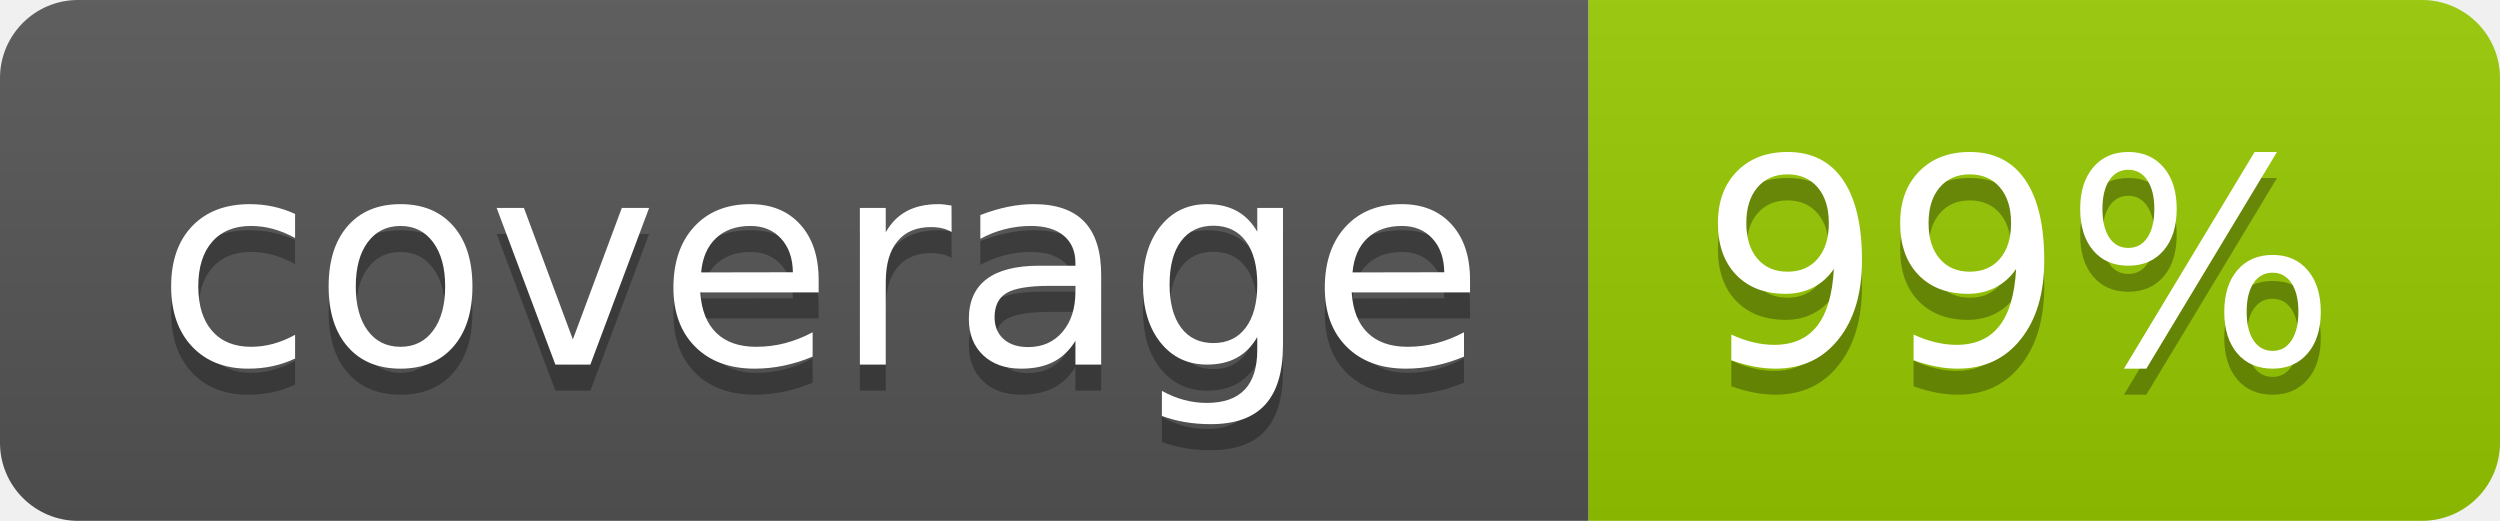
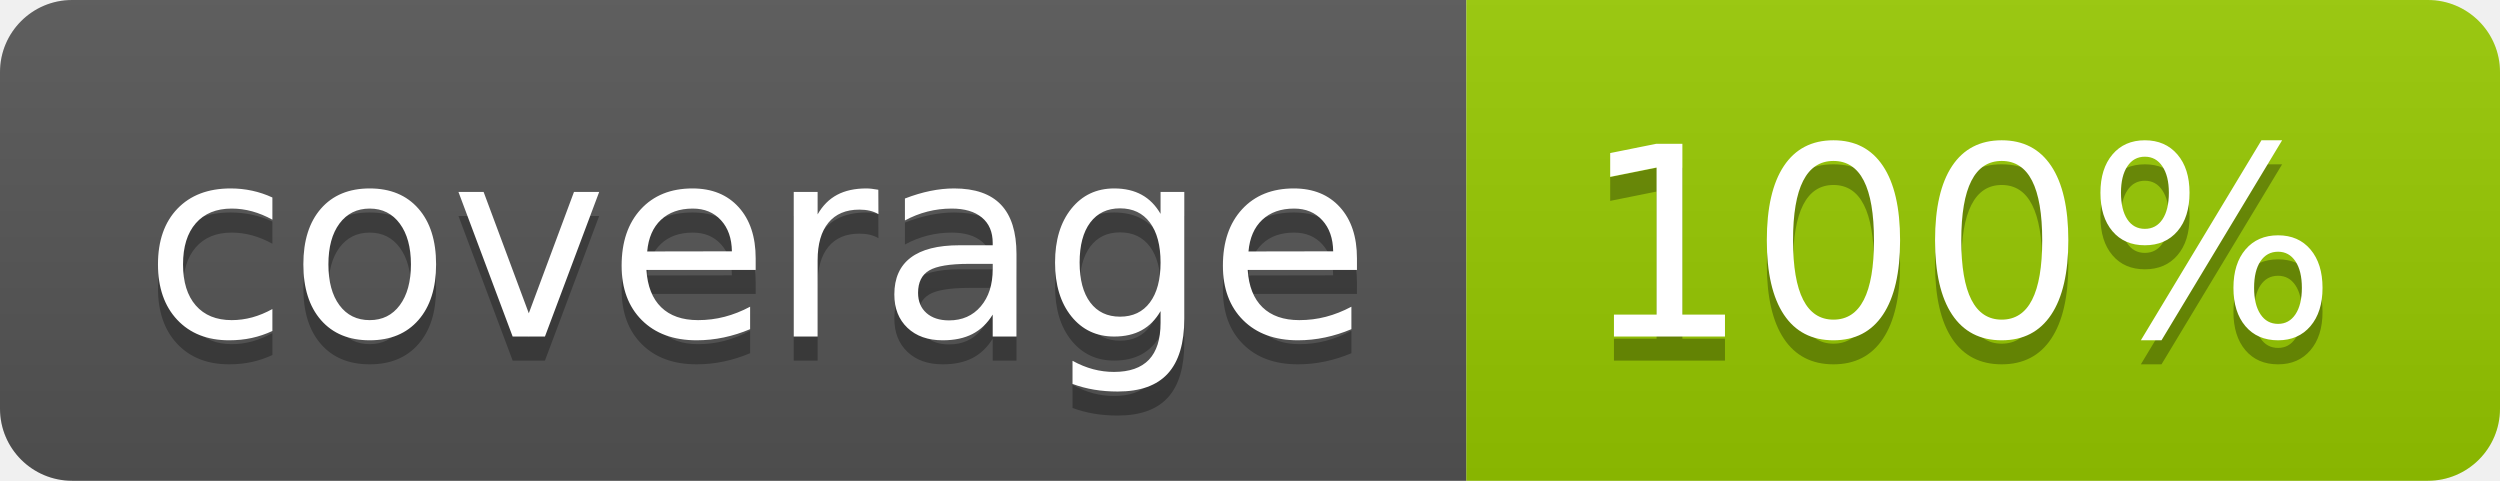
- <svg xmlns="http://www.w3.org/2000/svg" width="96" height="20" role="img" aria-label="coverage: 99%">
+ <svg xmlns="http://www.w3.org/2000/svg" width="104" height="20" role="img" aria-label="coverage: 100%">
  <linearGradient id="s" x2="0" y2="100%">
    <stop offset="0" stop-color="#bbb" stop-opacity=".1" />
    <stop offset="1" stop-opacity=".1" />
  </linearGradient>
  <clipPath id="r">
-     <rect width="96" height="20" rx="3" fill="#fff" />
+     <rect width="104" height="20" rx="3" fill="#fff" />
  </clipPath>
  <g clip-path="url(#r)">
    <rect width="61" height="20" fill="#555" />
-     <rect x="61" width="35" height="20" fill="#97ca00" />
-     <rect width="96" height="20" fill="url(#s)" />
+     <rect x="61" width="43" height="20" fill="#97ca00" />
+     <rect width="104" height="20" fill="url(#s)" />
  </g>
  <g fill="#fff" text-anchor="middle" font-family="Verdana,Geneva,DejaVu Sans,sans-serif" text-rendering="geometricPrecision" font-size="110">
    <text aria-hidden="true" x="315" y="150" fill="#010101" fill-opacity=".3" transform="scale(.1)" textLength="510">coverage</text>
    <text x="315" y="140" transform="scale(.1)" fill="#fff" textLength="510">coverage</text>
-     <text aria-hidden="true" x="775" y="150" fill="#010101" fill-opacity=".3" transform="scale(.1)" textLength="250">99%</text>
-     <text x="775" y="140" transform="scale(.1)" fill="#fff" textLength="250">99%</text>
+     <text aria-hidden="true" x="815" y="150" fill="#010101" fill-opacity=".3" transform="scale(.1)" textLength="330">100%</text>
+     <text x="815" y="140" transform="scale(.1)" fill="#fff" textLength="330">100%</text>
  </g>
</svg>
